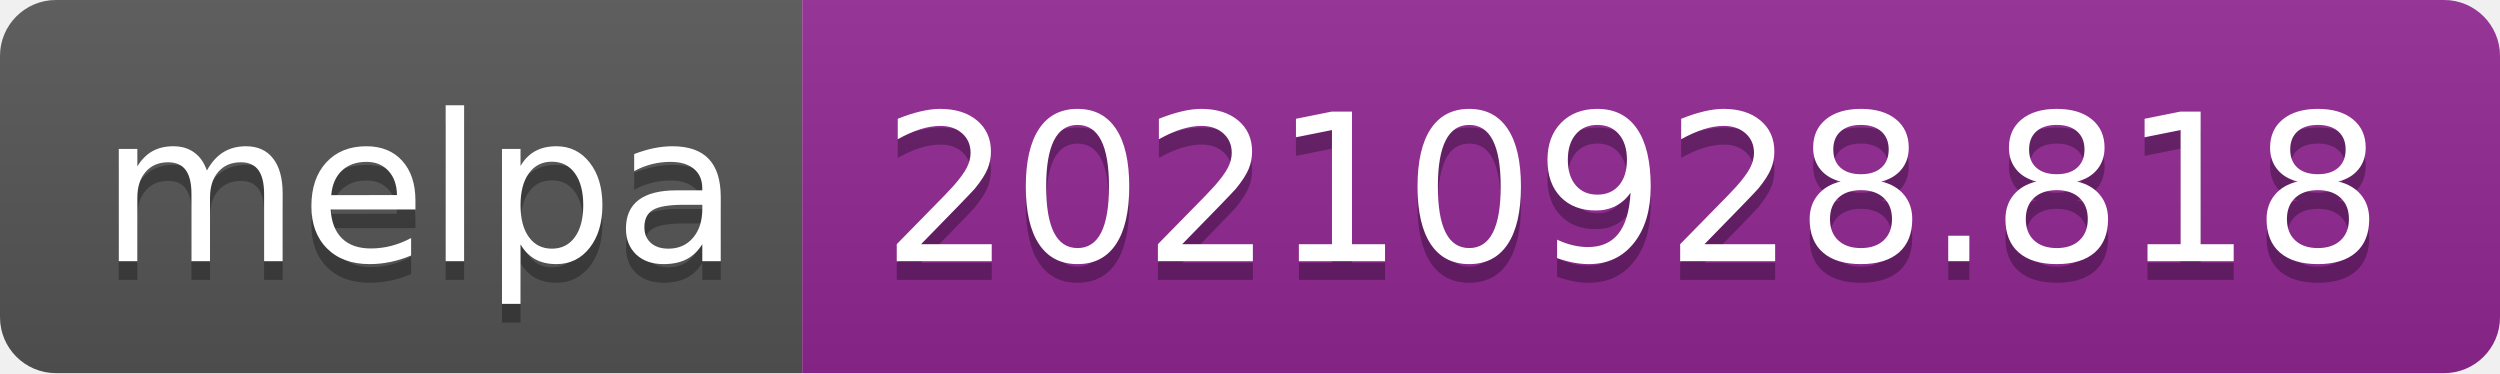
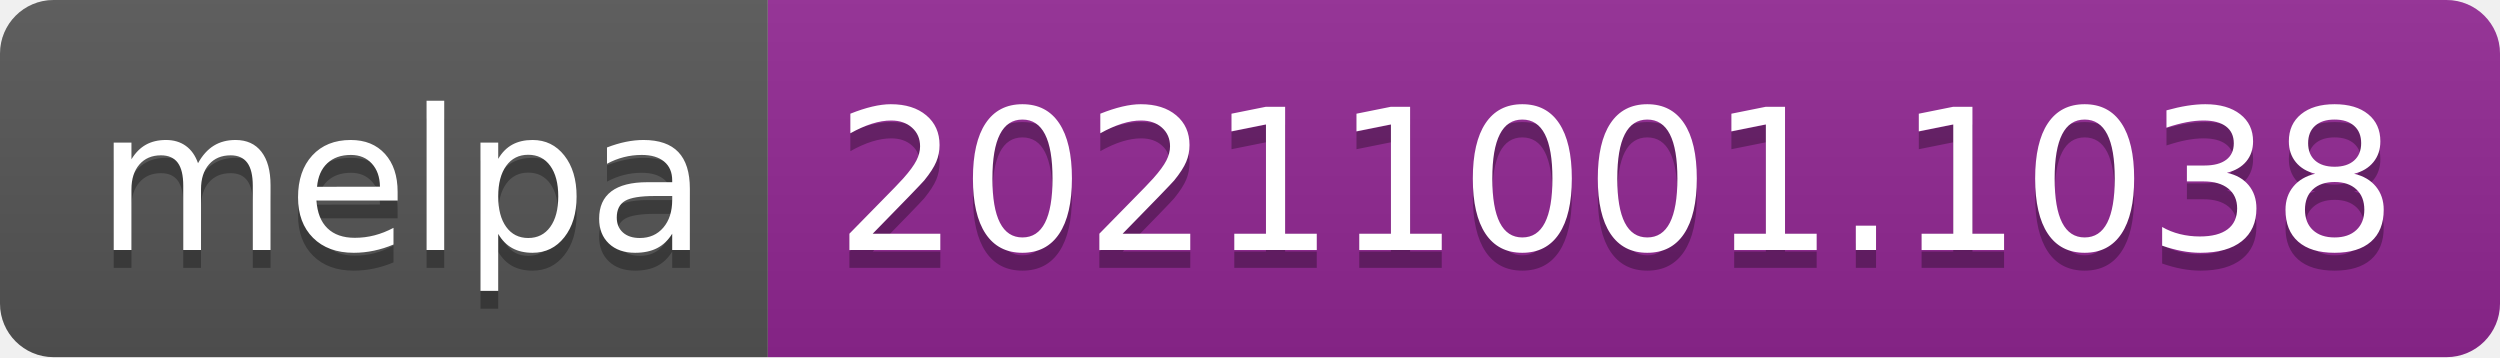
- <svg xmlns="http://www.w3.org/2000/svg" width="134" height="20" role="img" aria-label="melpa: 20210928.818">
+ <svg xmlns="http://www.w3.org/2000/svg" width="140" height="20" role="img" aria-label="melpa: 20211001.1038">
  <linearGradient id="s" x2="0" y2="100%">
    <stop offset="0" stop-color="#bbb" stop-opacity=".1" />
    <stop offset="1" stop-opacity=".1" />
  </linearGradient>
  <clipPath id="r">
-     <rect width="134" height="20" rx="3" fill="#fff" />
+     <rect width="140" height="20" rx="3" fill="#fff" />
  </clipPath>
  <g clip-path="url(#r)">
    <rect width="43" height="20" fill="#555" />
-     <rect x="43" width="91" height="20" fill="#922793" />
-     <rect width="134" height="20" fill="url(#s)" />
+     <rect x="43" width="97" height="20" fill="#922793" />
+     <rect width="140" height="20" fill="url(#s)" />
  </g>
  <g fill="#fff" text-anchor="middle" font-family="Verdana,Geneva,DejaVu Sans,sans-serif" text-rendering="geometricPrecision" font-size="110">
    <text aria-hidden="true" x="225" y="150" fill="#010101" fill-opacity=".3" transform="scale(.1)" textLength="330">melpa</text>
    <text x="225" y="140" transform="scale(.1)" fill="#fff" textLength="330">melpa</text>
-     <text aria-hidden="true" x="875" y="150" fill="#010101" fill-opacity=".3" transform="scale(.1)" textLength="810">20210928.818</text>
-     <text x="875" y="140" transform="scale(.1)" fill="#fff" textLength="810">20210928.818</text>
+     <text aria-hidden="true" x="905" y="150" fill="#010101" fill-opacity=".3" transform="scale(.1)" textLength="870">20211001.1038</text>
+     <text x="905" y="140" transform="scale(.1)" fill="#fff" textLength="870">20211001.1038</text>
  </g>
</svg>
